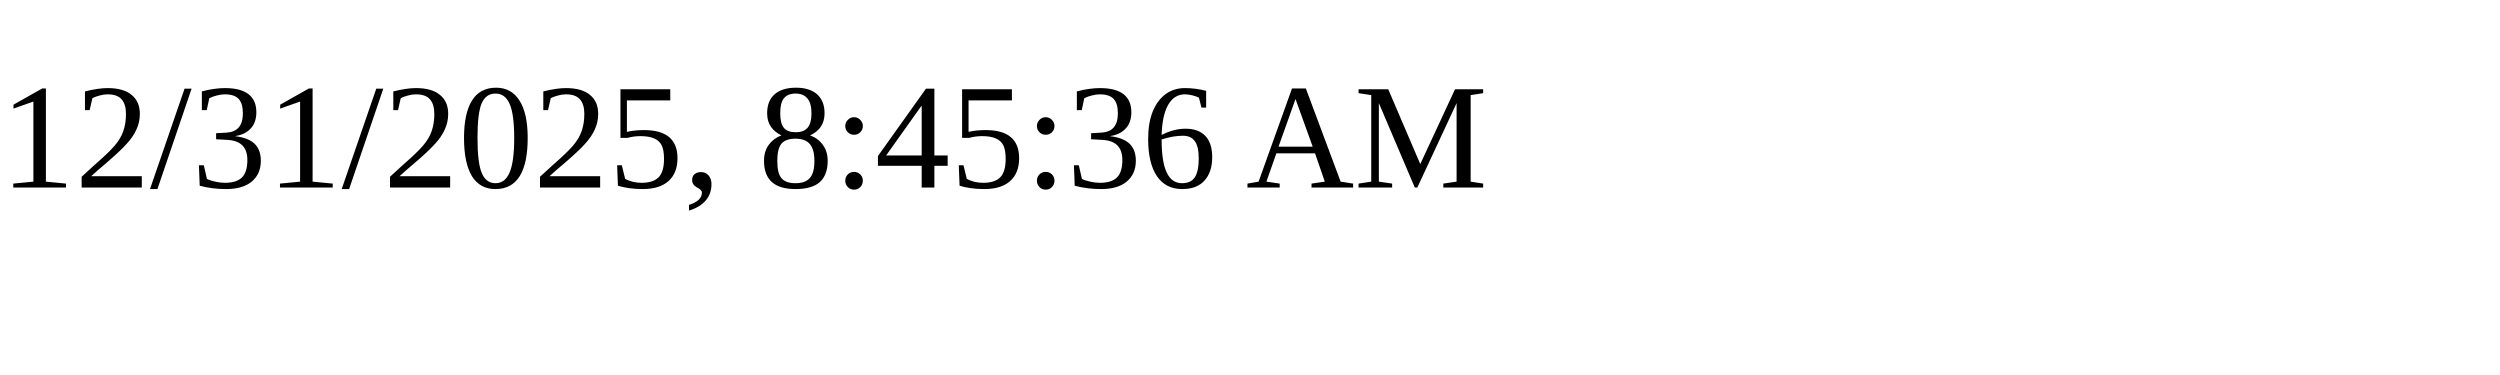
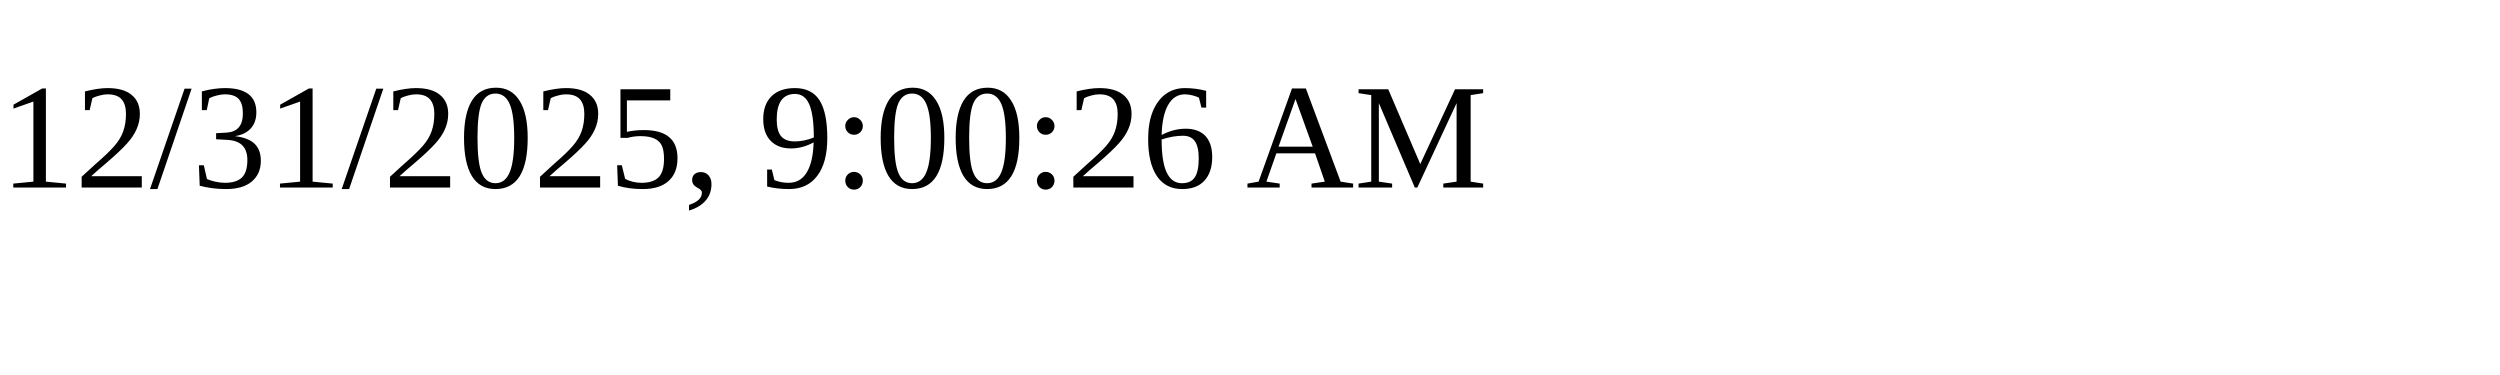
<svg xmlns="http://www.w3.org/2000/svg" height="30" width="200">
-   <text x="0" y="15">12/31/2025, 8:45:36 AM</text>
+   <text x="0" y="15">12/31/2025, 9:00:26 AM</text>
</svg>
